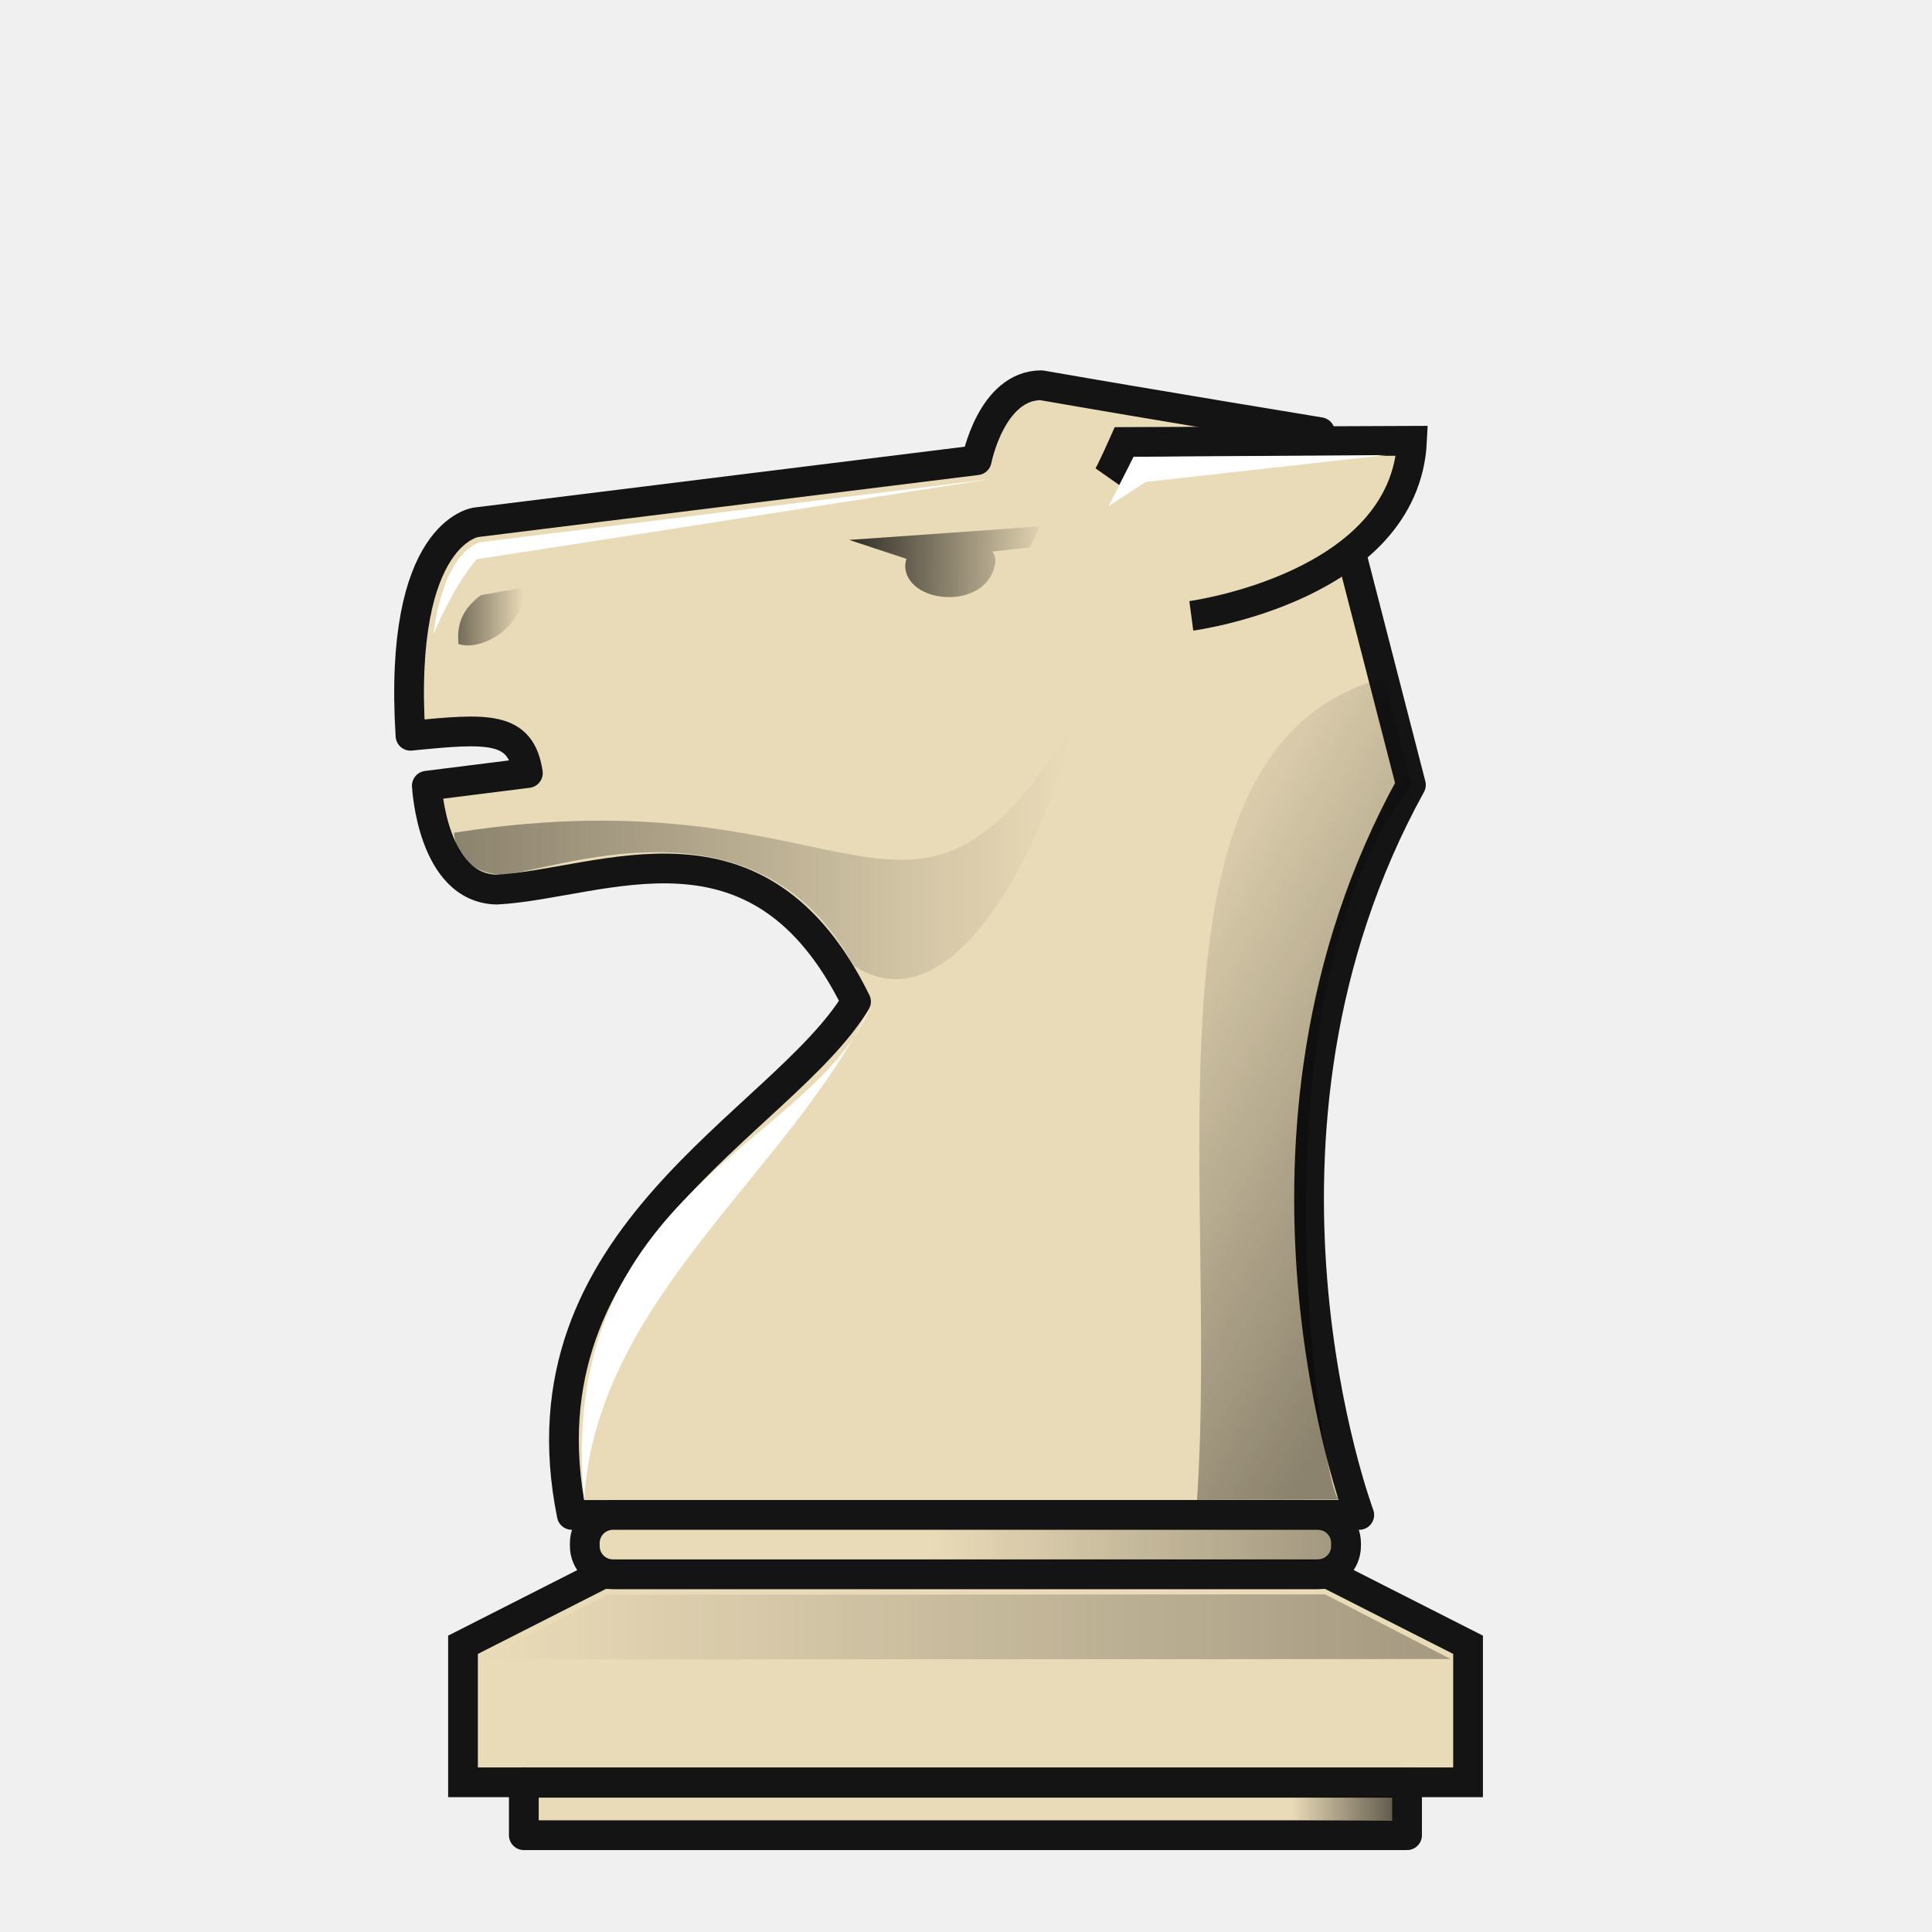
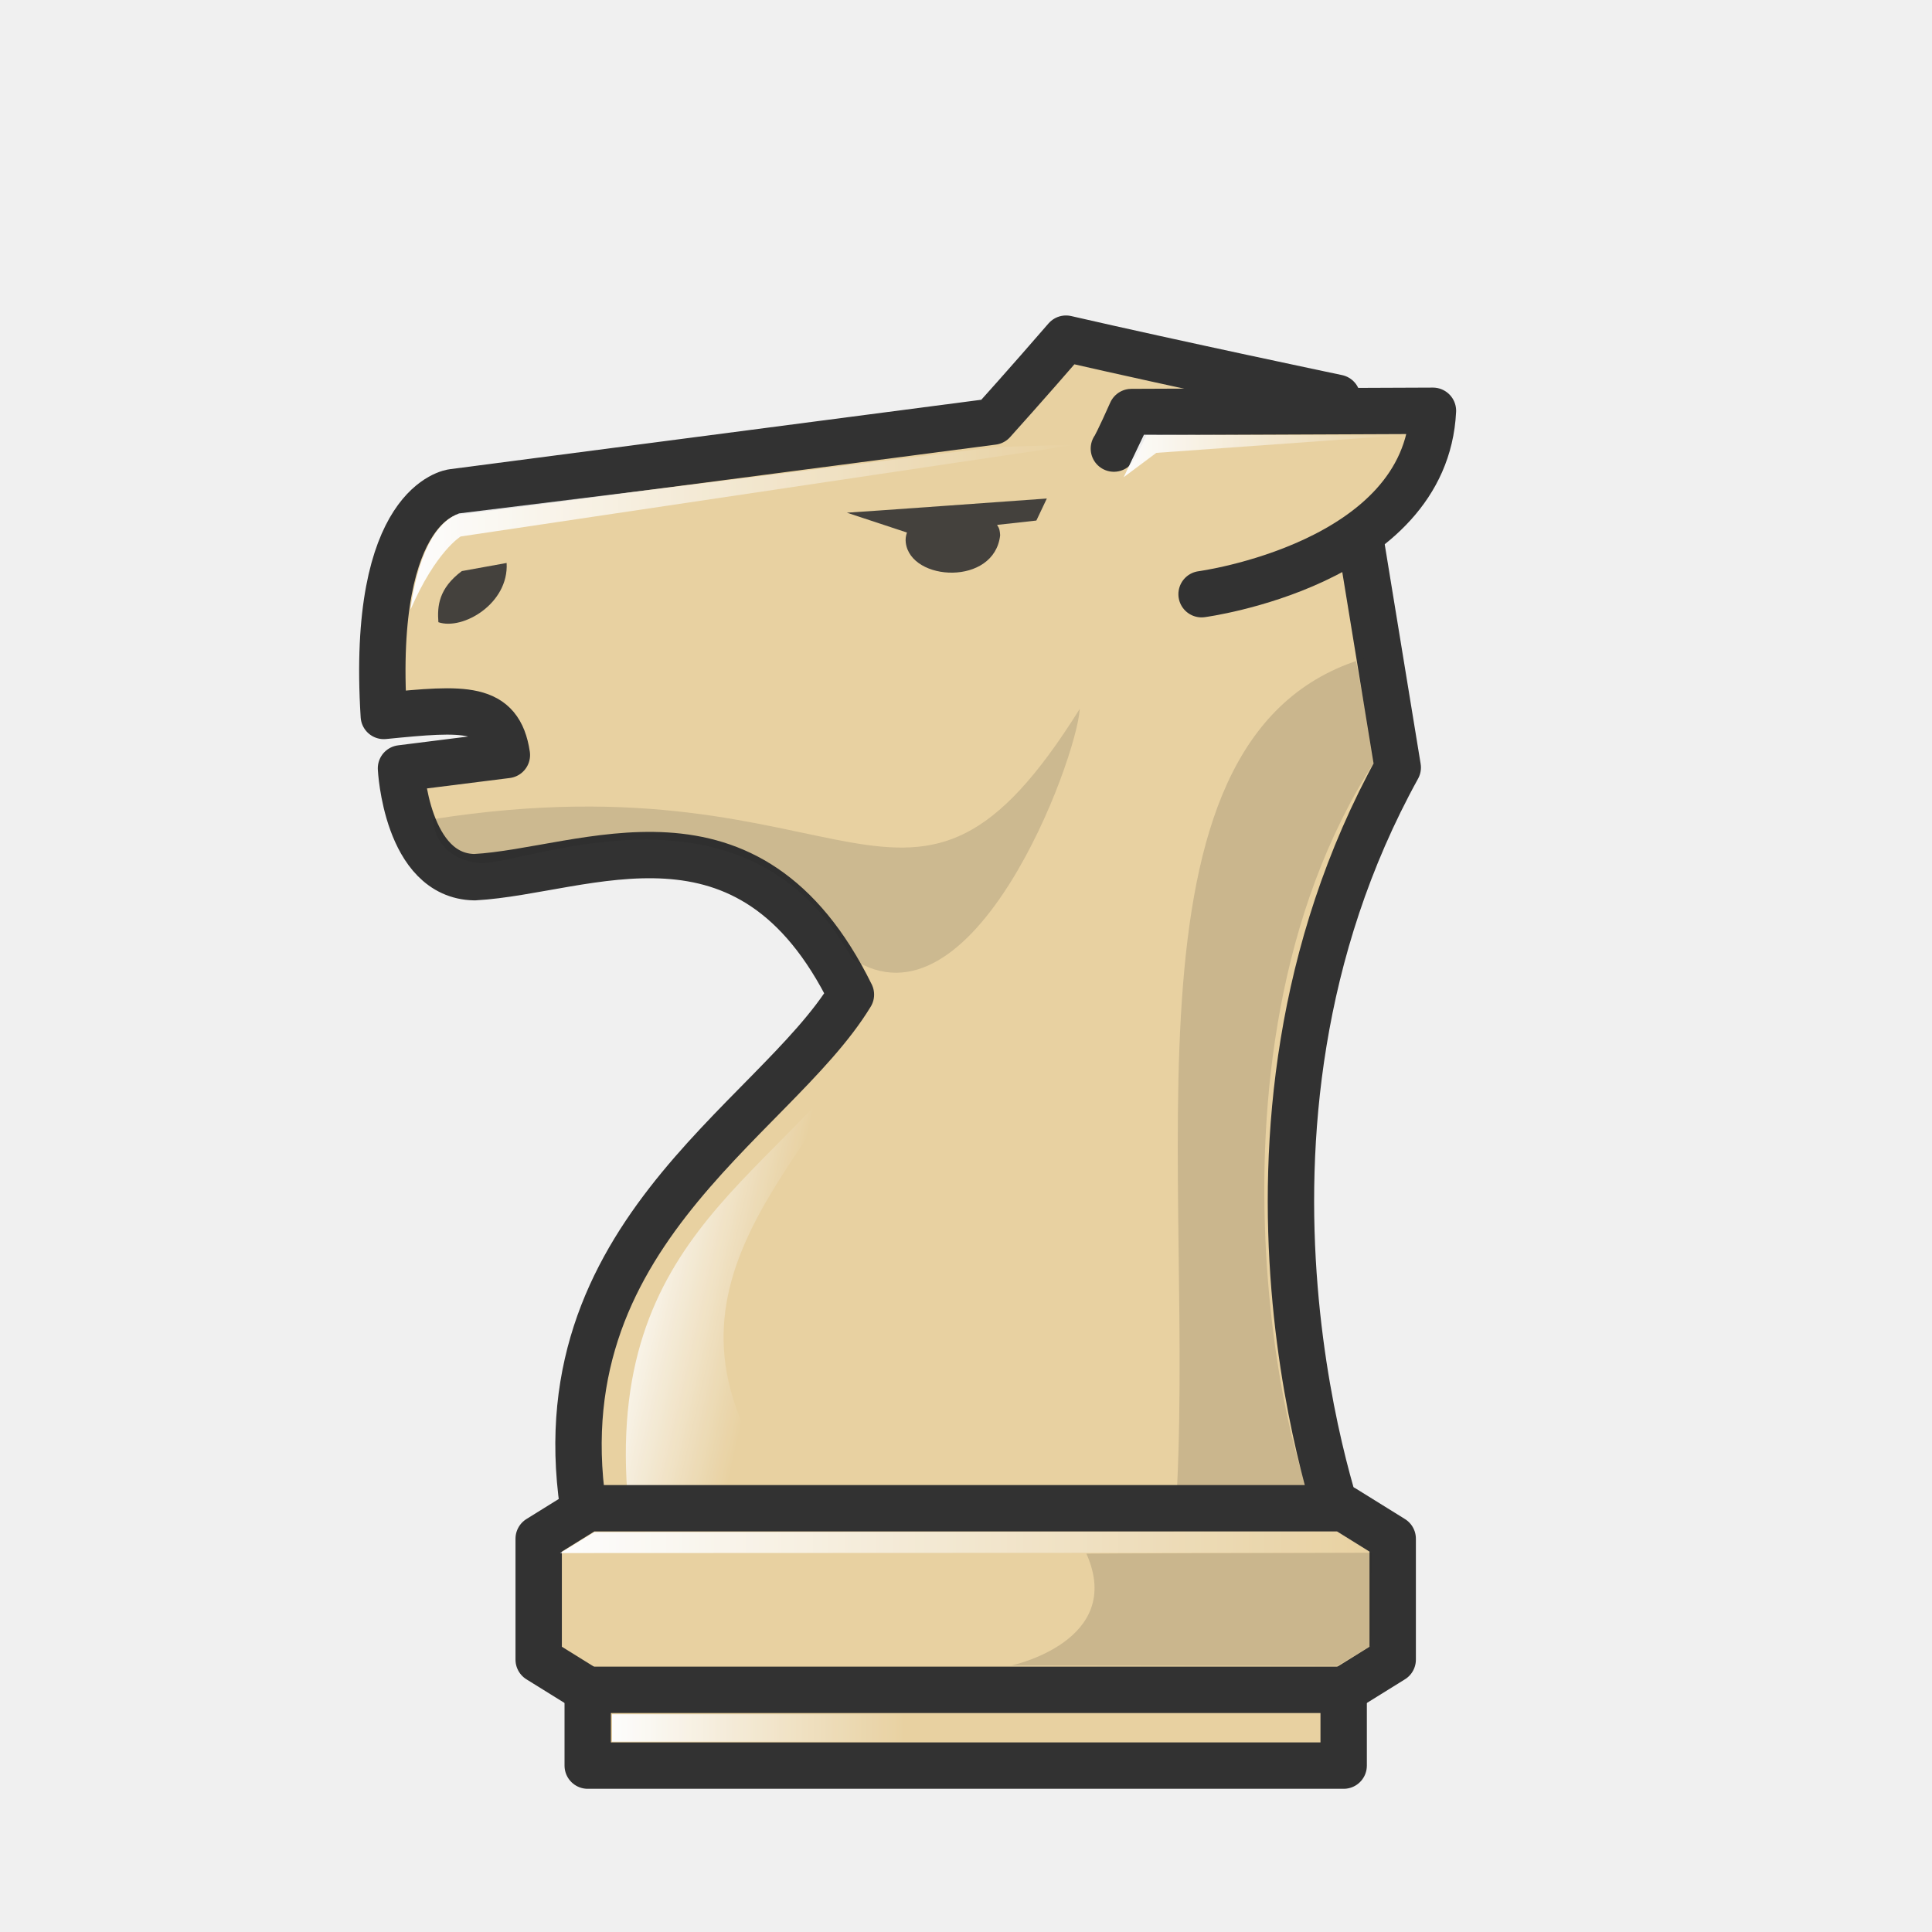
<svg xmlns="http://www.w3.org/2000/svg" xmlns:xlink="http://www.w3.org/1999/xlink" width="50mm" height="50mm" clip-rule="evenodd" fill-rule="evenodd" image-rendering="optimizeQuality" shape-rendering="geometricPrecision" text-rendering="geometricPrecision" version="1.1" viewBox="0 0 50 50">
  <defs>
-     <linearGradient id="linearGradient1570-4" x1="12.143" x2="27.446" y1="20.315" y2="20.315" gradientTransform="matrix(3.75,0,0,3.75,6315.4,-1842.4)" gradientUnits="userSpaceOnUse" xlink:href="#linearGradient7764" />
-     <linearGradient id="linearGradient7764">
-       <stop offset="0" />
-       <stop stop-opacity="0" offset="1" />
+     <linearGradient id="linearGradient3175" x1="2197" x2="2212.6" y1="-1410.1" y2="-1410.1" gradientUnits="userSpaceOnUse" xlink:href="#linearGradient2390" />
+     <linearGradient id="linearGradient2390">
+       <stop stop-color="#fff" offset="0" />
+       <stop stop-color="#fff" stop-opacity="0" offset="1" />
    </linearGradient>
-     <linearGradient id="linearGradient1944" x1="6361.3" x2="6367.4" y1="-1788.3" y2="-1788.3" gradientUnits="userSpaceOnUse" xlink:href="#linearGradient7764" />
-     <linearGradient id="linearGradient8719" x1="36.222" x2="26.325" y1="30.385" y2="24.637" gradientTransform="matrix(3.75,0,0,3.75,6315.4,-1842.4)" gradientUnits="userSpaceOnUse" xlink:href="#linearGradient7764" />
-     <linearGradient id="linearGradient1942" x1="6397.6" x2="6416.4" y1="-1793.3" y2="-1793.1" gradientUnits="userSpaceOnUse" xlink:href="#linearGradient7764" />
-     <linearGradient id="linearGradient8565-8" x1="3169.7" x2="3193.8" y1="99.268" y2="99.268" gradientTransform="matrix(-3.75,0,0,3.75,18340,-2066.6)" gradientUnits="userSpaceOnUse" xlink:href="#linearGradient7764" />
-     <linearGradient id="linearGradient2615-7-27" x1="7007.4" x2="7017.2" y1="-1863.9" y2="-1863.9" gradientTransform="translate(-13456,186.46)" gradientUnits="userSpaceOnUse" xlink:href="#linearGradient7764" />
-     <linearGradient id="linearGradient2649-4-5" x1="6991" x2="7052.1" y1="-1889.4" y2="-1889.4" gradientTransform="matrix(1,0,0,5.5962,-13457,8871.8)" gradientUnits="userSpaceOnUse" xlink:href="#linearGradient7764" />
+     <linearGradient id="linearGradient3177" x1="2213.6" x2="2220.4" y1="-1411.9" y2="-1411.9" gradientUnits="userSpaceOnUse" xlink:href="#linearGradient2390" />
+     <linearGradient id="linearGradient2067-3" x1="2201.3" x2="2204.8" y1="-1392.2" y2="-1391.4" gradientTransform="translate(.47882)" gradientUnits="userSpaceOnUse" xlink:href="#linearGradient2390" />
+     <linearGradient id="linearGradient3179" x1="490.24" x2="511.24" y1="-382.24" y2="-382.24" gradientUnits="userSpaceOnUse" xlink:href="#linearGradient2390" />
+     <linearGradient id="linearGradient3181" x1="491.59" x2="499.17" y1="-377.43" y2="-377.43" gradientUnits="userSpaceOnUse" xlink:href="#linearGradient2390" />
  </defs>
-   <g transform="matrix(.27827 0 0 .27838 -1758.3 513.76)" stroke-width="1.111">
-     <g clip-rule="evenodd" fill-rule="evenodd" shape-rendering="geometricPrecision">
-       <path d="m6445.1-1704.7s-13.212-35.217 4.802-67.864l-8.456-32.795s-15.296-2.506-25.924-4.361c-4.66 0.013-5.999 6.969-5.999 6.969l-46.552 5.771s-7.304 0.833-6.111 19.846c7.218-0.72 10.254-0.928 10.917 3.465l-9.396 1.18s0.469 9.564 6.526 9.657c9.91-0.552 24.306-8.037 33.39 10.414-6.917 11.39-31.71 21.769-26.435 47.719z" fill="#eadbb8" image-rendering="optimizeQuality" stroke="#141414" stroke-linejoin="round" stroke-width="2.767" />
-       <path d="m6418.3-1777.9c-15.267 24.438-19.843 3.867-57.388 9.782 0 0 0.023 3.535 4.299 3.91 4.547-0.118 23.722-8.303 32.873 8.449 10.785 7.05 19.938-17.622 20.215-22.14z" fill="url(#linearGradient1570-4)" image-rendering="optimizeQuality" opacity=".4" stroke-width="1.171" />
-       <path d="m6421.7-1801.2c0.325-0.464 1.558-3.244 1.558-3.244l26.748-0.11c-0.66 13.631-20.528 16.271-20.528 16.271" fill="#eadbb8" image-rendering="optimizeQuality" stroke="#141414" stroke-width="2.767" />
-       <path d="m6363.4-1790.2c-2.063 1.549-2.184 3.117-2.081 4.534 2.154 0.74 6.267-1.649 6.054-5.255l-3.972 0.72z" fill="url(#linearGradient1944)" image-rendering="optimizeQuality" opacity=".5" stroke-width="1.171" />
-       <path d="m6447.4-1782.5c-23.42 6.206-15.338 45.958-17.391 76.412l13.229-0.037c-1.442-0.136-9.018-46.426 6.722-66.46z" fill="url(#linearGradient8719)" image-rendering="optimizeQuality" opacity=".4" stroke-width="3.952" />
-       <g fill="#fff">
-         <path d="m6359-1786.6s0.686-7.199 4.299-8.521l47.475-5.876s-40.843 6.417-47.726 7.442c0 0-1.815 1.8-4.048 6.955z" image-rendering="optimizeQuality" stroke-width="1.234" />
-         <path d="m6421.8-1798.5 2.307-4.57 23.427-0.157-22.292 2.498z" image-rendering="optimizeQuality" stroke-width="3.952" />
-         <path d="m6373-1706.1c-2.685-29.076 21.507-32.848 26.721-46.046-7.541 15.609-25.519 27.253-26.721 46.046z" image-rendering="optimizeQuality" stroke-width="1.234" />
+   <g transform="translate(-331.66 412.73)" opacity=".88">
+     <g transform="matrix(1.1051 0 0 1.1045 -38.421 41.309)" clip-rule="evenodd" fill-rule="evenodd" shape-rendering="geometricPrecision">
+       <path d="m366.35-375.17s-3.488-9.303 1.268-17.927l-1.417-8.664s-3.768-0.791-6.352-1.385c-0.908 1.051-1.713 1.944-1.713 1.944l-12.65 1.654s-1.928 0.22-1.613 5.243c1.905-0.19 2.707-0.245 2.882 0.915l-2.48 0.312s0.124 2.526 1.723 2.551c2.616-0.146 6.416-2.123 8.814 2.751-1.826 3.009-7.556 5.75-6.164 12.606z" fill="#e7cd97" image-rendering="optimizeQuality" stroke="#191919" stroke-linejoin="round" stroke-width="1.086" />
+       <path d="m360.17-394.47c-4.03 6.456-5.238 1.022-15.148 2.584 0 0 0.01 0.934 1.135 1.033 1.2-0.031 6.262-2.194 8.678 2.232 2.847 1.863 5.263-4.655 5.336-5.849z" fill-opacity=".902" image-rendering="optimizeQuality" opacity=".15" stroke-width=".996" />
+       <path d="m360.97-400.57c0.086-0.122 0.411-0.857 0.411-0.857l7.061-0.029c-0.174 3.601-5.418 4.298-5.418 4.298" fill="#e7cd97" image-rendering="optimizeQuality" stroke="#191919" stroke-linecap="round" stroke-linejoin="round" stroke-width="1.086" />
+       <g transform="translate(-1852.5 1011.4)" image-rendering="optimizeQuality" stroke-width="1.046">
+         <path d="m2198.2-1409.1c-0.545 0.409-0.577 0.823-0.549 1.198 0.569 0.196 1.654-0.436 1.598-1.388l-1.048 0.19z" fill="#191919" fill-opacity=".902" image-rendering="optimizeQuality" opacity="1" />
+         <path d="m2219.5-1407.1c-6.182 1.639-4.049 12.141-4.591 20.186l3.492-0.01c-0.626 0.053-3.409-10.623 1.181-17.723l-0.442-2.345z" image-rendering="optimizeQuality" opacity=".15" />
+         <path d="m2197-1408.2s0.181-1.902 1.135-2.251l12.532-1.552 1.972-0.064-14.465 2.156s-0.584 0.349-1.174 1.711z" fill="url(#linearGradient3175)" image-rendering="optimizeQuality" opacity="1" />
+         <path d="m2213.7-1411.3 0.474-0.995 6.001 0.016-5.711 0.409z" fill="url(#linearGradient3177)" image-rendering="optimizeQuality" opacity="1" />
+         <path d="m2202.1-1387.2c-0.613-6.495 3.668-7.712 5.86-11.277-1.846 3.608-5.899 6.422-1.98 11.306z" fill="url(#linearGradient2067-3)" image-rendering="optimizeQuality" opacity="1" />
+         <path d="m2211.9-1410.8-0.245 0.516-0.92 0.102c0.061 0.093 0.063 0.137 0.072 0.242-0.133 1.193-2.095 1.087-2.21 0.176-0.011-0.079 0-0.161 0.027-0.239l-0.55-0.182-0.857-0.283c0.077 0 4.684-0.332 4.684-0.332z" fill="#191919" fill-opacity=".902" image-rendering="optimizeQuality" opacity="1" style="paint-order:normal" />
      </g>
-       <path d="m6415.4-1796.6-0.93 1.952-3.484 0.387c0.233 0.352 0.24 0.52 0.274 0.917-0.505 4.515-7.935 4.115-8.373 0.668-0.041-0.301 0-0.608 0.101-0.906l-5.332-1.759c0.292-0.011 17.744-1.258 17.744-1.258z" fill="url(#linearGradient1942)" image-rendering="optimizeQuality" opacity=".8" stroke-width="1.171" style="paint-order:normal" />
-       <path d="m6374.7-1699.2-12.956 6.574v12.786h93.473v-12.786l-12.956-6.574h-33.779z" fill="#eadbb8" image-rendering="optimizeQuality" stroke="#141414" stroke-width="2.767" />
-       <path d="m6453.6-1691.3-11.684-6.014-66.754 0.038-11.701 6.014z" fill="url(#linearGradient8565-8)" image-rendering="optimizeQuality" opacity=".3" stroke-width="3.952" />
-       <path d="m6367.4-1679.8v4.876h82.144v-4.876z" fill="#eadbb8" image-rendering="optimizeQuality" stroke="#141414" stroke-linecap="round" stroke-linejoin="round" stroke-width="2.767" style="paint-order:normal" />
-       <path d="m6375.7-1704.7c-1.456 0-2.63 1.171-2.63 2.628v0.264c0 1.456 1.173 2.628 2.63 2.628h65.543c1.456 0 2.628-1.171 2.628-2.628v-0.264c0-1.456-1.172-2.628-2.628-2.628z" fill="#eadbb8" image-rendering="optimizeQuality" stroke="#141414" stroke-linecap="round" stroke-linejoin="round" stroke-width="2.767" style="paint-order:normal" />
    </g>
-     <rect transform="scale(-1,1)" x="-6448.2" y="-1678.5" width="9.81" height="2.172" ry="0" fill="url(#linearGradient2615-7-27)" opacity=".6" style="paint-order:markers fill stroke" />
-     <rect transform="scale(-1,1)" x="-6442.6" y="-1703.4" width="58.192" height="2.963" ry="1.482" fill="url(#linearGradient2649-4-5)" opacity=".489" style="paint-order:markers fill stroke" />
+     <g transform="translate(-144.09 9.424)">
+       <path d="m490.96-383.12-1.269 0.788v3.129l1.269 0.788h19.564l1.269-0.788v-3.129l-1.269-0.788h-9.782z" fill="#e7cd97" stroke="#191919" stroke-linejoin="round" stroke-width="1.2" />
+       <path d="m511.24-381.97-20.994 9e-3 0.884-0.542 19.247-0.015z" fill="url(#linearGradient3179)" opacity="1" />
+       <path d="m511.24-381.97-8e-3 2.404-0.866 0.524-8.439-0.01s2.949-0.628 1.939-2.894c-1e-3 -4e-3 5.277-0.02 7.374-0.023z" opacity=".15" />
+       <path d="m490.96-378.42v1.96h19.564v-1.96z" clip-rule="evenodd" fill="#e7cd97" fill-rule="evenodd" image-rendering="optimizeQuality" opacity="1" shape-rendering="geometricPrecision" stroke="#191919" stroke-linecap="round" stroke-linejoin="round" stroke-width="1.2" style="paint-order:normal" />
+       <rect x="491.59" y="-377.79" width="7.576" height=".709" ry="0" clip-rule="evenodd" fill="url(#linearGradient3181)" fill-rule="evenodd" image-rendering="optimizeQuality" opacity="1" shape-rendering="geometricPrecision" stroke-width=".7" style="paint-order:markers fill stroke" />
+     </g>
  </g>
</svg>
